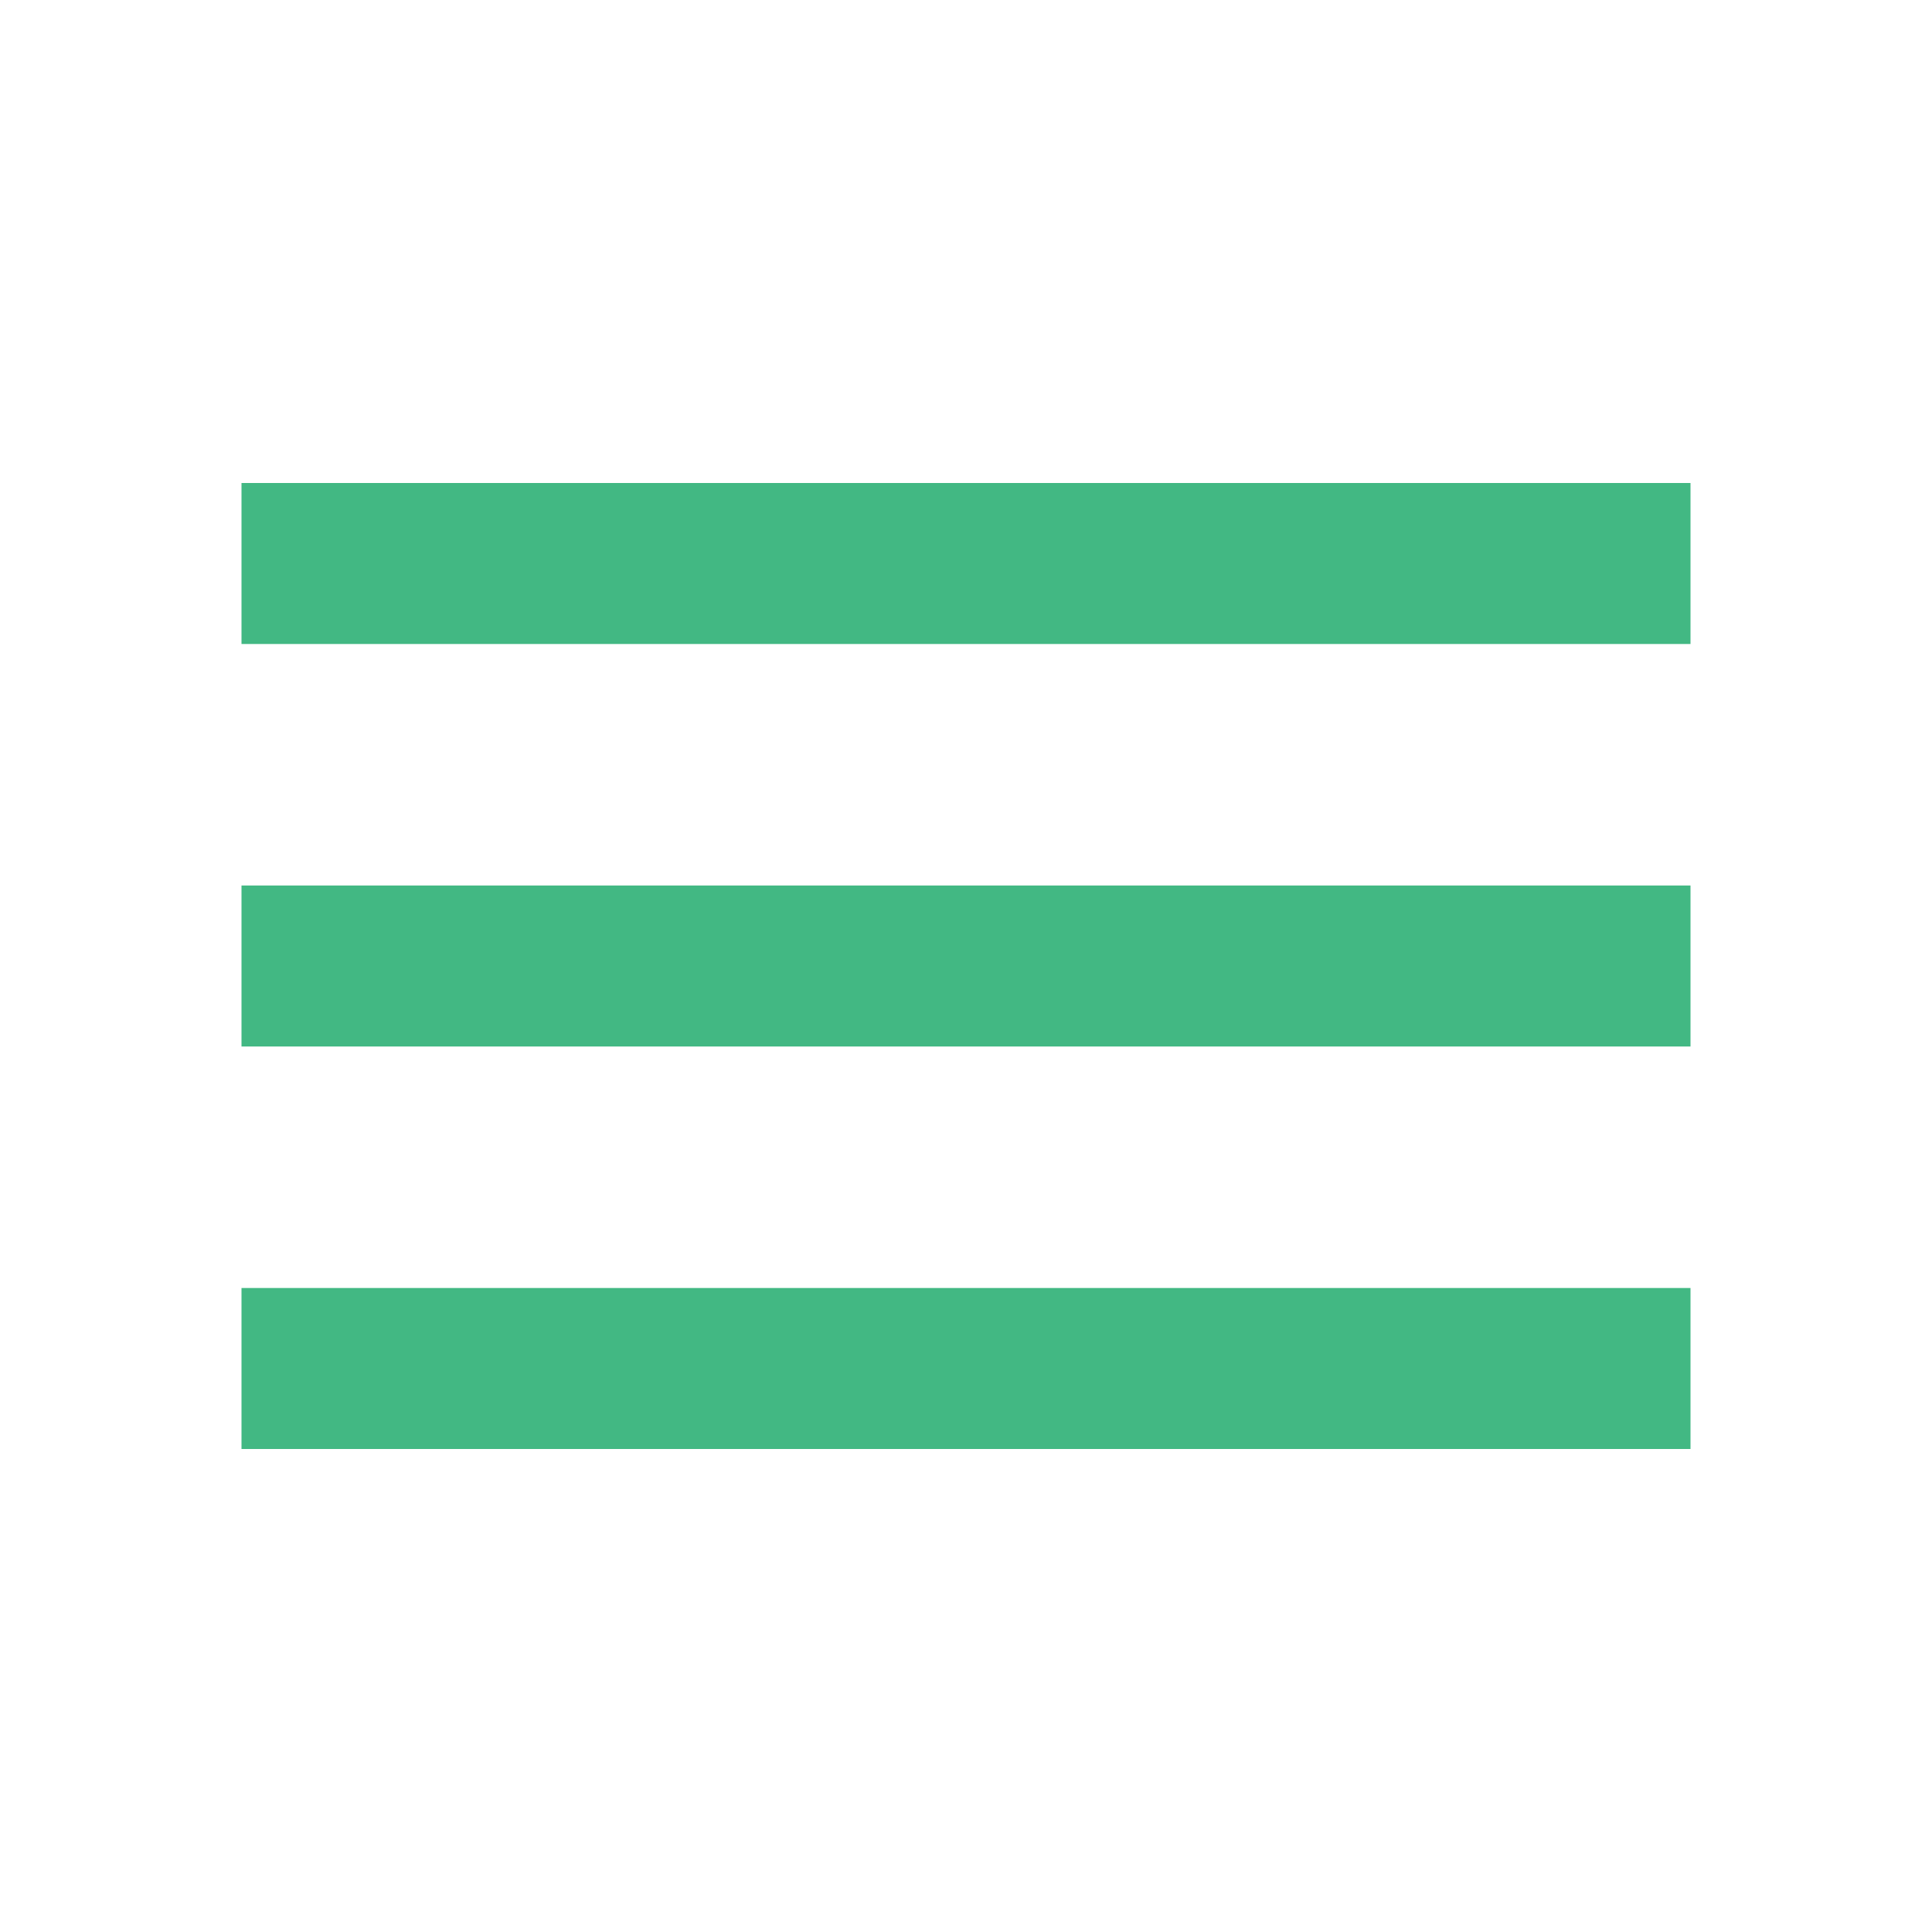
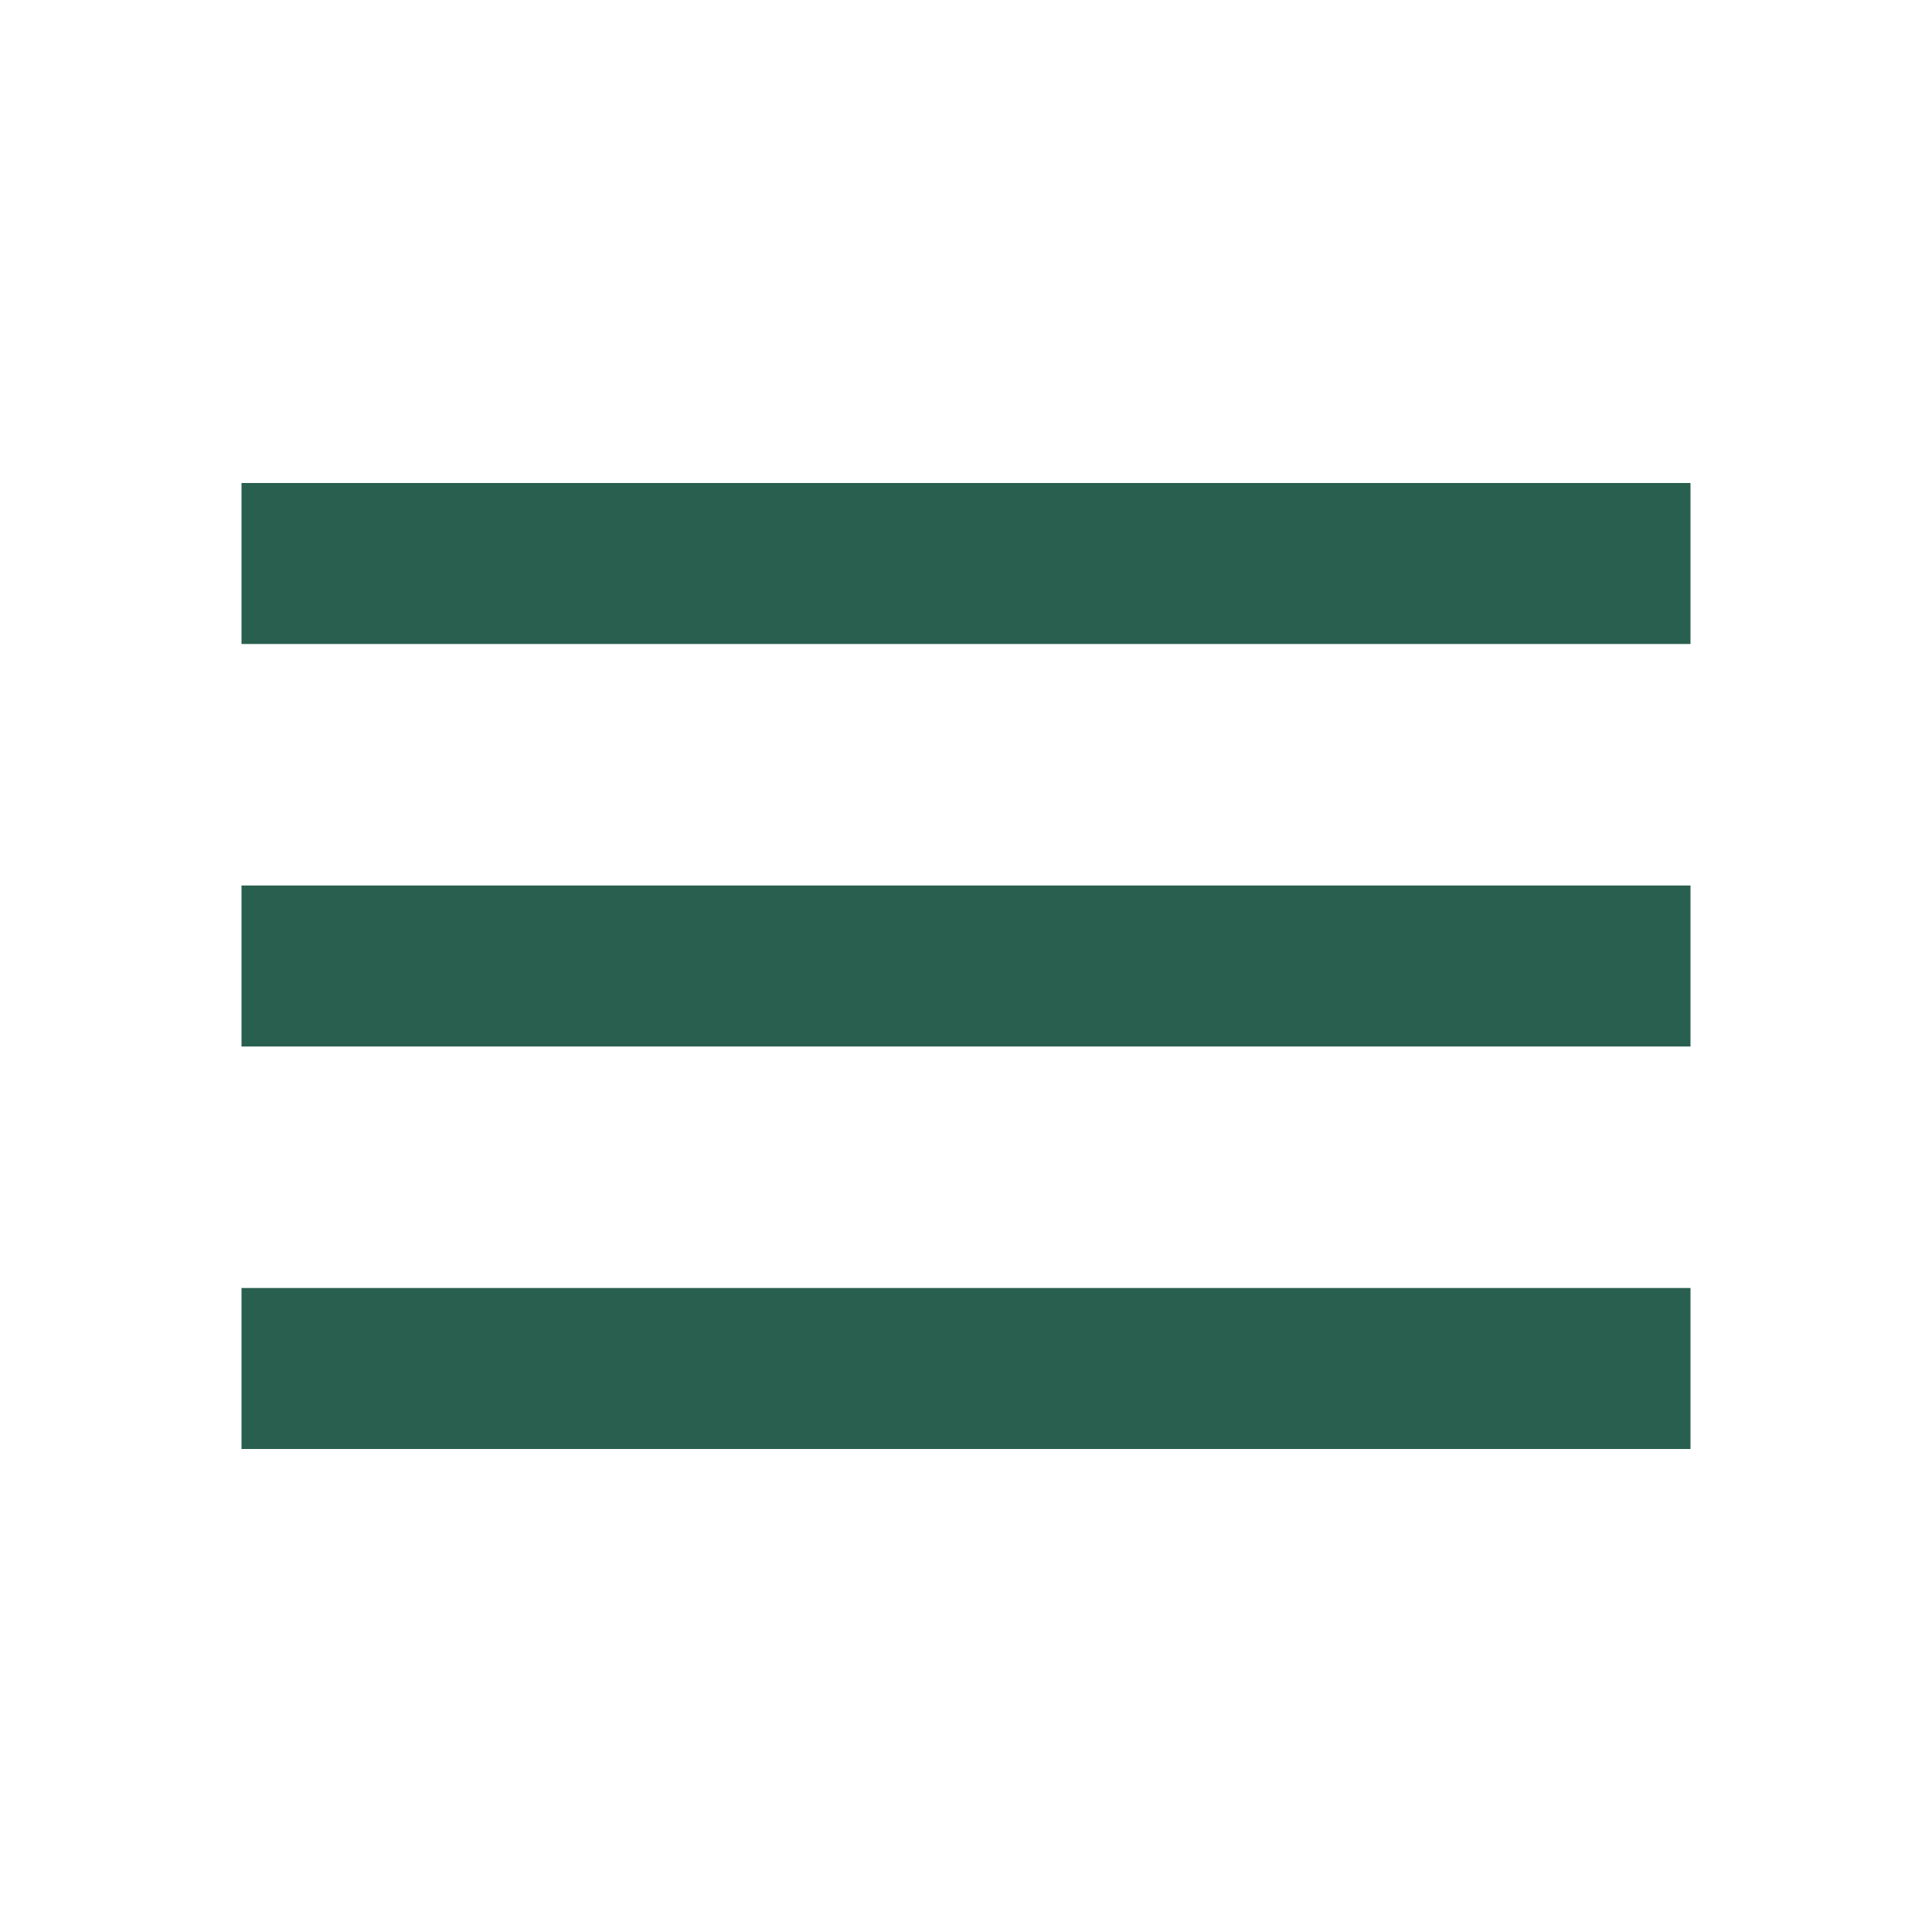
<svg xmlns="http://www.w3.org/2000/svg" viewBox="0 0 24 24">
-   <path fill="#42b883" d="M3,6H21V8H3V6M3,11H21V13H3V11M3,16H21V18H3V16Z" />
+   <path fill="#295f4e" d="M3,6H21V8H3V6M3,11H21V13H3V11M3,16H21V18H3V16Z" />
</svg>
